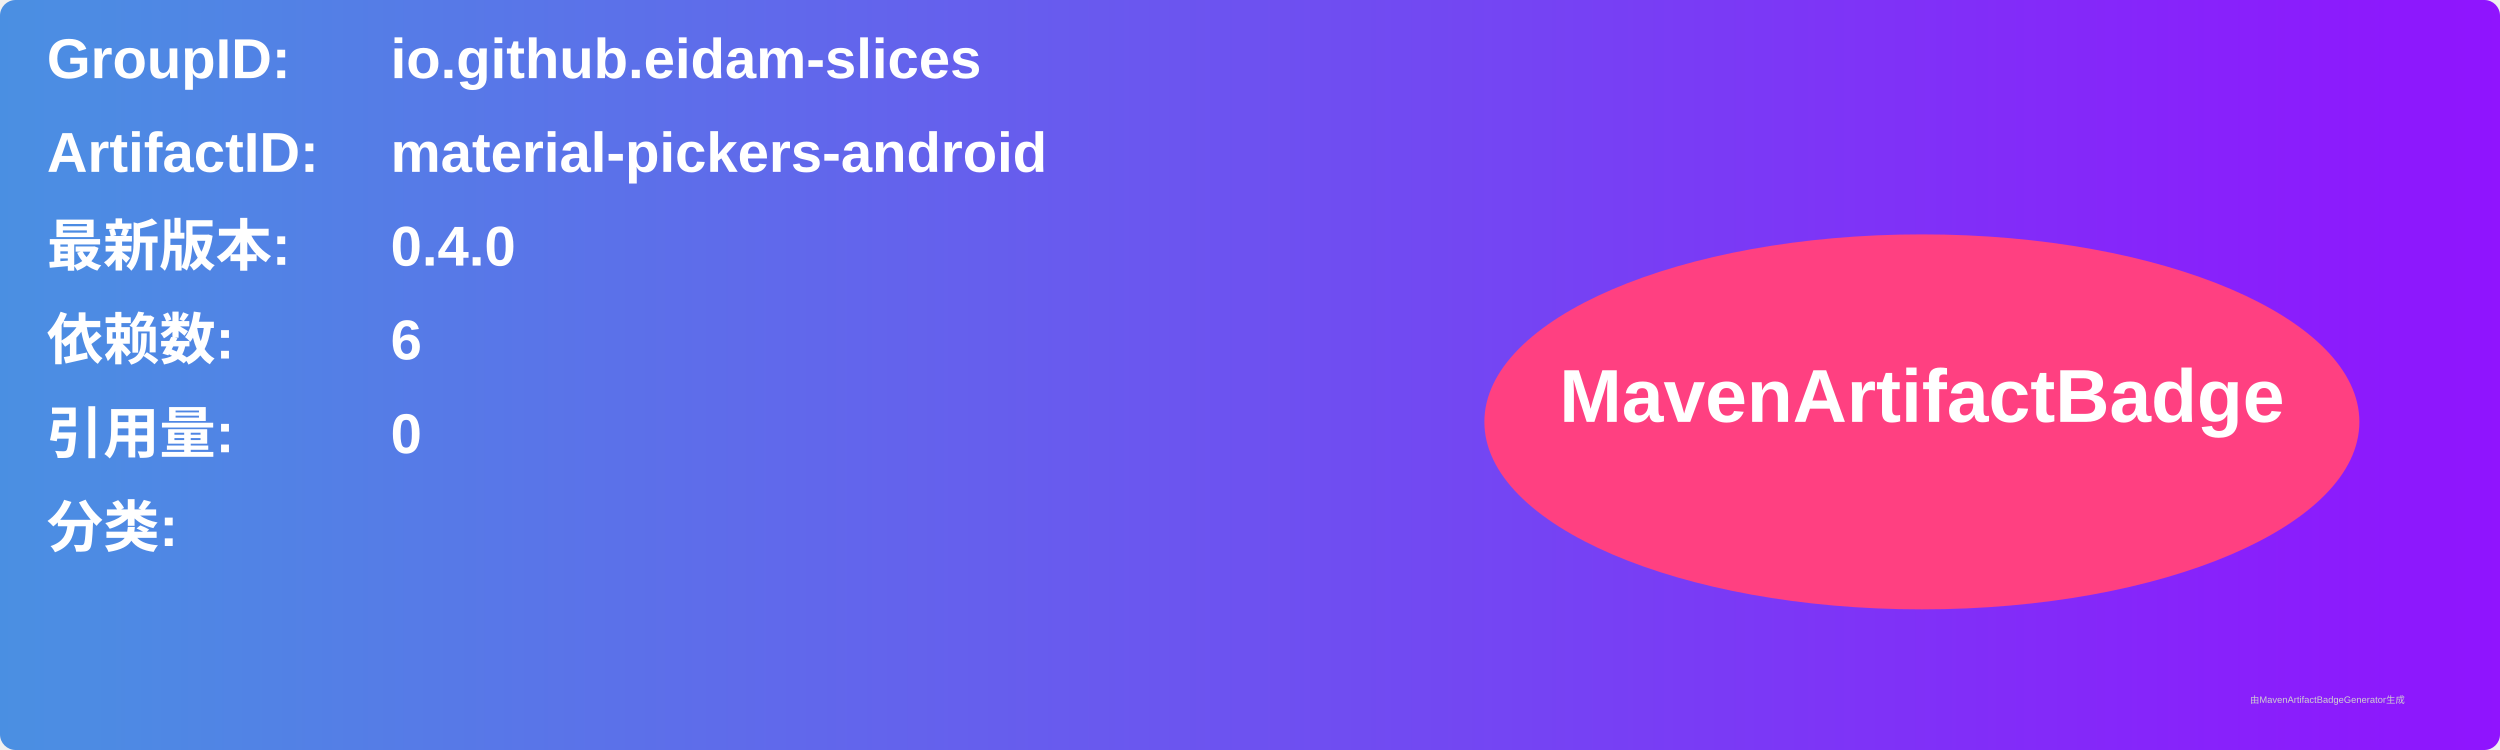
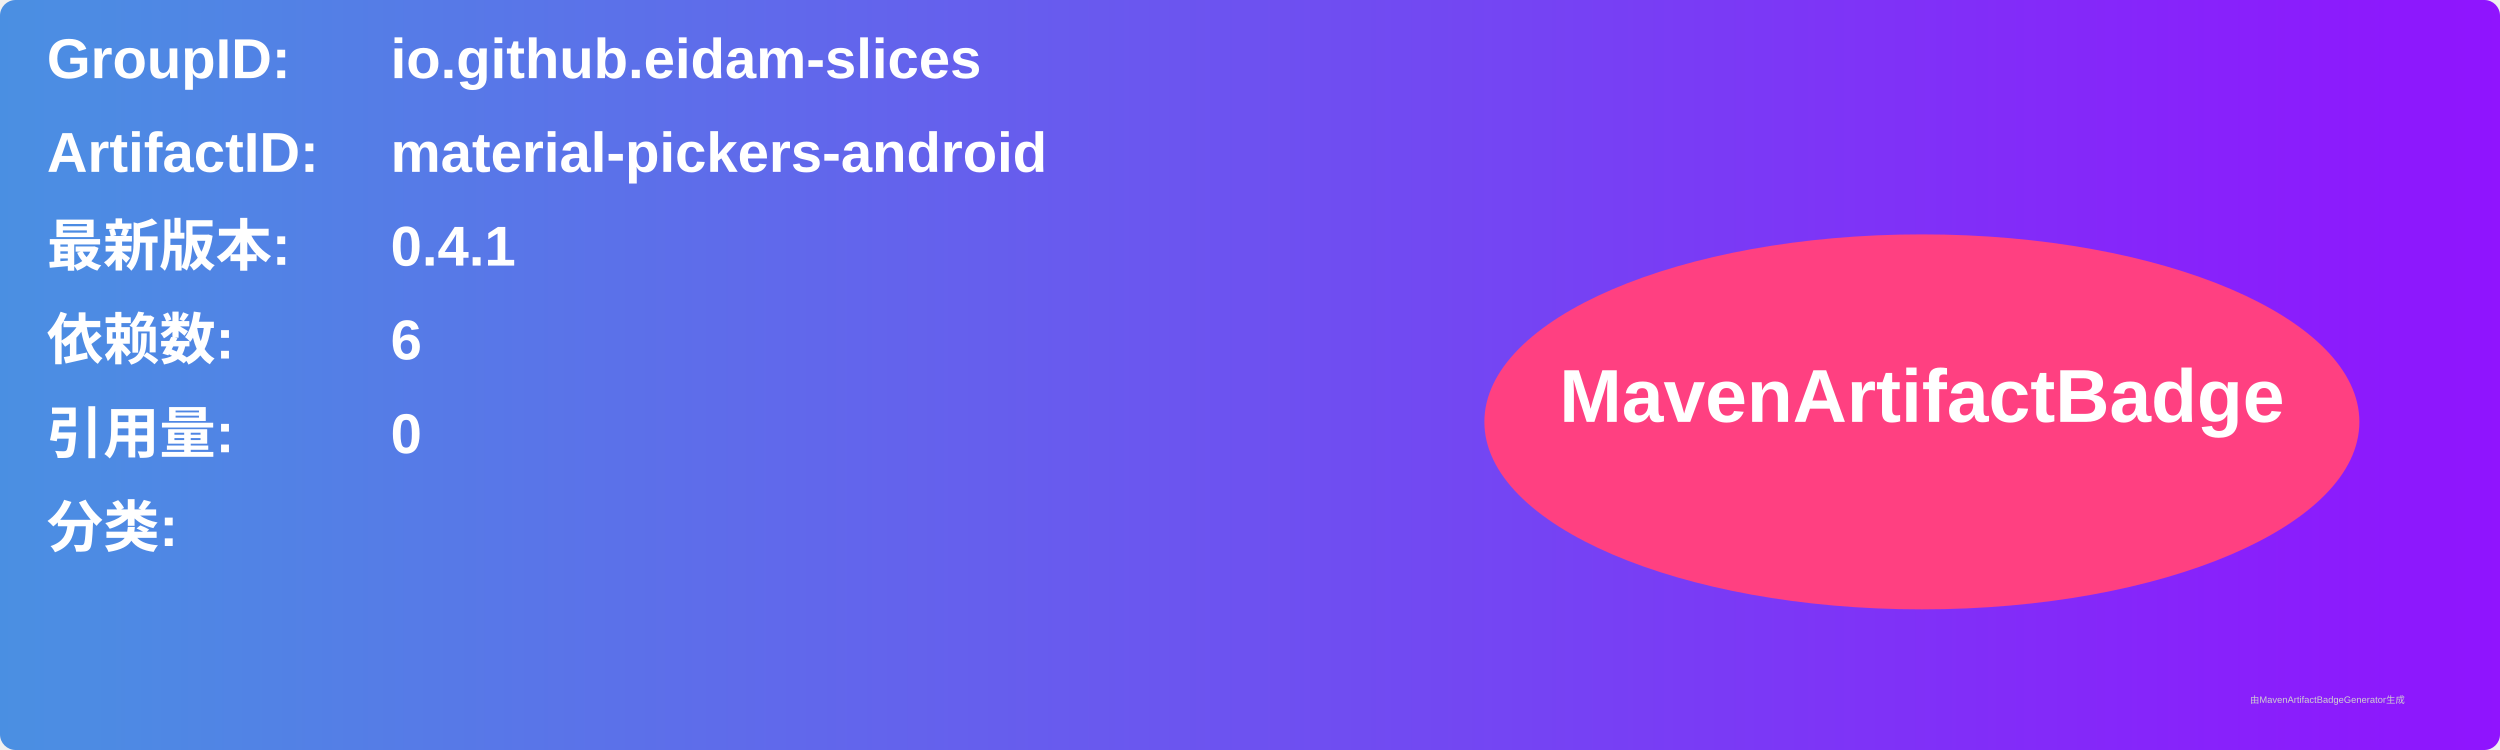
<svg xmlns="http://www.w3.org/2000/svg" width="800" height="240" viewBox="0 0 800 240">
  <linearGradient id="grad" x1="0%" y1="0%" x2="100%" y2="0%">
    <stop offset="0%" stop-color="#4a90e2" />
    <stop offset="100%" stop-color="#9013fe" />
  </linearGradient>
  <rect width="100%" height="100%" rx="5" ry="5" fill="url(#grad)" />
  <g transform="translate(15, 15)">
    <text x="0" y="10" font-family="Arial" font-size="18" fill="white" font-weight="bold" width="260">GroupID:</text>
    <text x="110" y="10" font-family="Arial" font-size="18" fill="white" font-weight="bold" width="460">io.github.eidam-slices</text>
    <text x="0" y="40" font-family="Arial" font-size="18" fill="white" font-weight="bold" width="260">ArtifactID:</text>
    <text x="110" y="40" font-family="Arial" font-size="18" fill="white" font-weight="bold" width="460">material-pickers-android</text>
    <text x="0" y="70" font-family="Arial" font-size="18" fill="white" font-weight="bold">最新版本:</text>
    <text x="110" y="70" font-family="Arial" font-size="18" fill="white" font-weight="bold">
-       <tspan font-weight="bold">0.4.0</tspan>
+       <tspan font-weight="bold">0.4.1</tspan>
    </text>
    <text x="0" y="100" font-family="Arial" font-size="18" fill="white" font-weight="bold">依赖数: </text>
    <text x="110" y="100" font-family="Arial" font-size="18" fill="white">
      <tspan font-weight="bold">6</tspan>
    </text>
    <text x="0" y="130" font-family="Arial" font-size="18" fill="white" font-weight="bold">引用量: </text>
    <text x="110" y="130" font-family="Arial" font-size="18" fill="white">
      <tspan font-weight="bold">0</tspan>
    </text>
    <text x="0" y="160" font-family="Arial" font-size="18" fill="white" font-weight="bold">分类:</text>
    <text x="10" y="190" font-family="Arial" font-size="10" fill="white">
      <tspan font-weight="bold" />
    </text>
    <ellipse cx="600" cy="120" rx="140" ry="60" fill="#ff4081" />
    <text x="600" y="120" text-anchor="middle" font-family="Arial" font-size="24" fill="white" font-weight="bold">MavenArtifactBadge</text>
  </g>
  <text x="720" y="225" font-family="Arial" font-size="3" fill="#d0d0d0">由MavenArtifactBadgeGenerator生成</text>
</svg>
